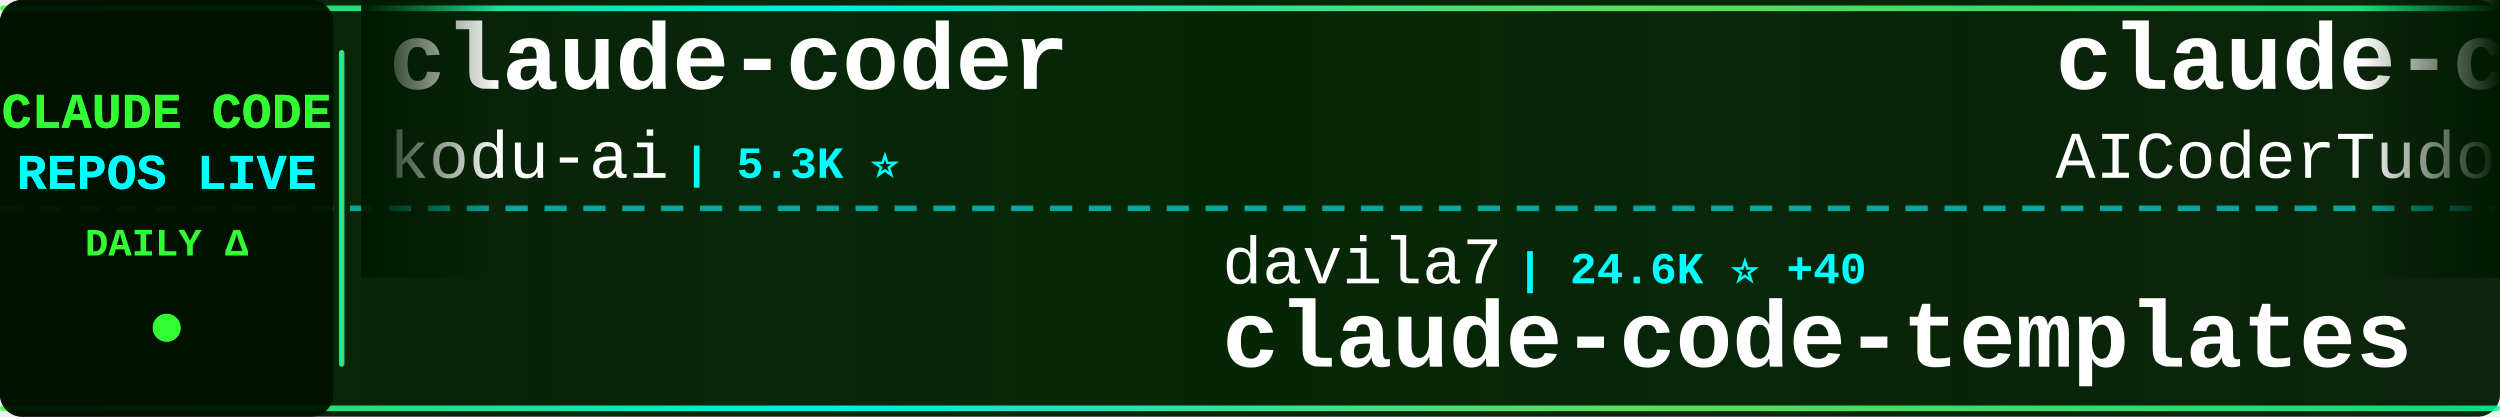
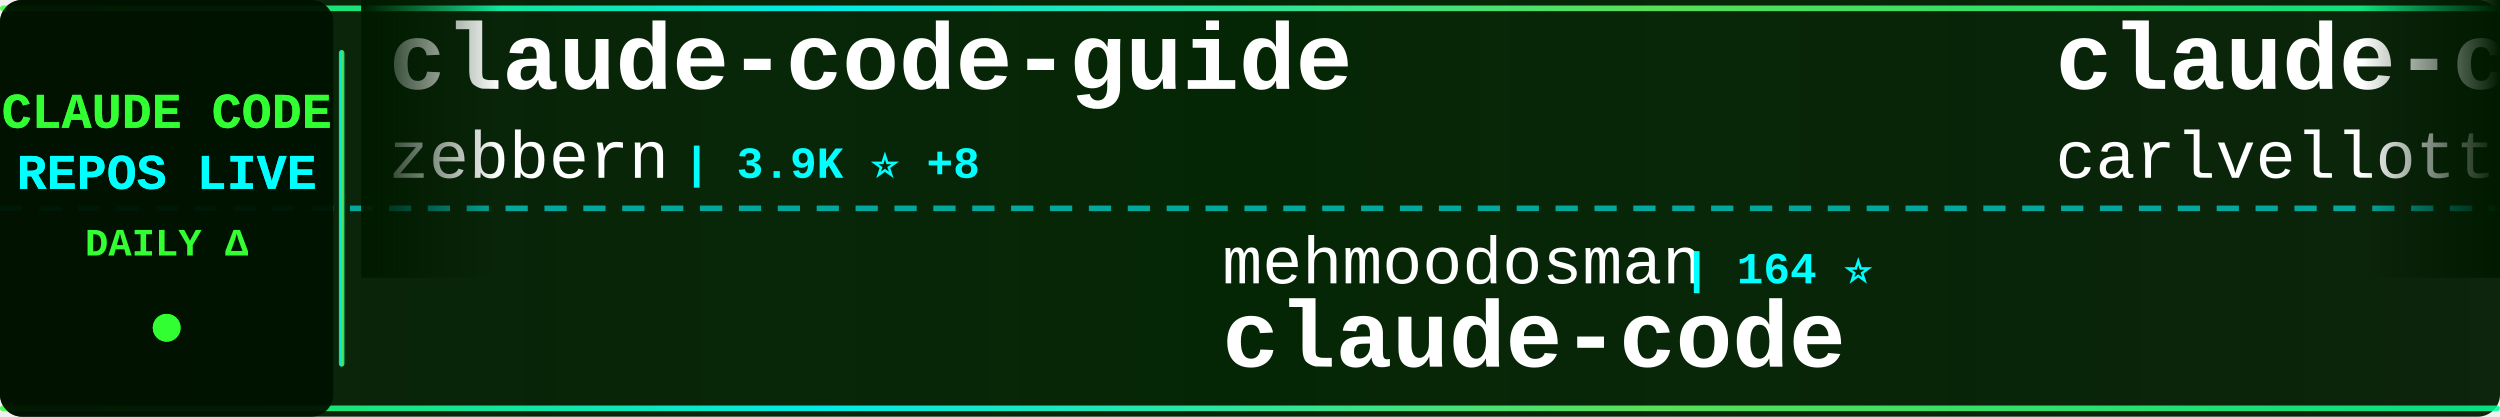
<svg xmlns="http://www.w3.org/2000/svg" width="900" height="150">
  <defs>
    <linearGradient id="tickerBg" x1="0%" y1="0%" x2="100%" y2="0%">
      <stop offset="0%" style="stop-color:#001a00;stop-opacity:0.95" />
      <stop offset="50%" style="stop-color:#002200;stop-opacity:0.98" />
      <stop offset="100%" style="stop-color:#001a00;stop-opacity:0.95" />
    </linearGradient>
    <linearGradient id="borderGrad" x1="0%" y1="0%" x2="100%" y2="0%">
      <stop offset="0%" style="stop-color:#33ff33;stop-opacity:0.85">
        <animate attributeName="stop-opacity" values="0.85;1;0.85" dur="2s" repeatCount="indefinite" />
      </stop>
      <stop offset="33%" style="stop-color:#00ffff;stop-opacity:0.9">
        <animate attributeName="stop-opacity" values="0.9;1;0.9" dur="2.2s" repeatCount="indefinite" />
      </stop>
      <stop offset="66%" style="stop-color:#66ff66;stop-opacity:0.85">
        <animate attributeName="stop-opacity" values="0.85;1;0.85" dur="1.8s" repeatCount="indefinite" />
      </stop>
      <stop offset="100%" style="stop-color:#00ff99;stop-opacity:0.85">
        <animate attributeName="stop-opacity" values="0.85;1;0.85" dur="2s" repeatCount="indefinite" />
      </stop>
    </linearGradient>
    <filter id="textGlow">
      <feGaussianBlur stdDeviation="0.1" result="coloredBlur" />
      <feMerge>
        <feMergeNode in="coloredBlur" />
        <feMergeNode in="SourceGraphic" />
      </feMerge>
    </filter>
    <filter id="metricGlow">
      <feGaussianBlur stdDeviation="0.2" result="coloredBlur" />
      <feMerge>
        <feMergeNode in="coloredBlur" />
        <feMergeNode in="SourceGraphic" />
      </feMerge>
    </filter>
    <linearGradient id="leftFade" x1="0%" y1="0%" x2="100%" y2="0%">
      <stop offset="0%" style="stop-color:#001a00;stop-opacity:1" />
      <stop offset="100%" style="stop-color:#001a00;stop-opacity:0" />
    </linearGradient>
    <linearGradient id="rightFade" x1="0%" y1="0%" x2="100%" y2="0%">
      <stop offset="0%" style="stop-color:#001a00;stop-opacity:0" />
      <stop offset="100%" style="stop-color:#001a00;stop-opacity:1" />
    </linearGradient>
  </defs>
  <rect width="900" height="150" fill="url(#tickerBg)" rx="8" />
  <rect x="0" y="2" width="900" height="2" fill="url(#borderGrad)" rx="1" />
  <rect x="0" y="146" width="900" height="2" fill="url(#borderGrad)" rx="1" />
  <line x1="0" y1="75" x2="900" y2="75" stroke="#00ffff" stroke-width="2" stroke-dasharray="8 6" opacity="0.6" />
  <rect x="0" y="0" width="120" height="150" fill="#001100" opacity="0.95" rx="8" />
  <text x="60" y="46" font-family="'Courier New', monospace" font-size="18" font-weight="bold" fill="#33ff33" text-anchor="middle" filter="url(#textGlow)">
    CLAUDE CODE
  </text>
  <text x="60" y="68" font-family="'Courier New', monospace" font-size="18" font-weight="bold" fill="#00ffff" text-anchor="middle" filter="url(#textGlow)">
    REPOS LIVE
  </text>
  <text x="60" y="92" font-family="'Courier New', monospace" font-size="14" font-weight="bold" fill="#33ff33" text-anchor="middle">
    DAILY Δ
  </text>
  <circle cx="60" cy="118" r="5" fill="#33ff33" filter="url(#metricGlow)">
    <animate attributeName="r" values="4;6;4" dur="1.5s" repeatCount="indefinite" />
    <animate attributeName="opacity" values="0.6;1;0.6" dur="1.5s" repeatCount="indefinite" />
  </circle>
  <rect x="122" y="18" width="2" height="114" fill="url(#borderGrad)" rx="1" />
  <clipPath id="tickerClip">
    <rect x="130" y="0" width="770" height="150" />
  </clipPath>
  <g clip-path="url(#tickerClip)">
    <g id="tickerItems">
      <animateTransform attributeName="transform" attributeType="XML" type="translate" from="0 0" to="-3000 0" dur="54s" repeatCount="indefinite" />
      <g transform="translate(0, 0)">
-         <text x="140" y="32" font-family="'Courier New', monospace" font-size="34" font-weight="bold" fill="#ffffff">claude-coder</text>
-         <text x="140" y="64" font-family="'Courier New', monospace" font-size="24" font-weight="normal" fill="#ffffff" opacity="1.0">kodu-ai</text>
-         <text x="246" y="64" font-family="'Courier New', monospace" font-size="16" font-weight="bold" fill="#00ffff"> | 5.3K ⭐</text>
+         <text x="140" y="32" font-family="'Courier New', monospace" font-size="34" font-weight="bold" fill="#ffffff">claude-code-guide</text>
+         <text x="140" y="64" font-family="'Courier New', monospace" font-size="24" font-weight="normal" fill="#ffffff" opacity="1.0">zebbern</text>
+         <text x="246" y="64" font-family="'Courier New', monospace" font-size="16" font-weight="bold" fill="#00ffff"> | 3.9K ⭐ +8</text>
      </g>
      <g transform="translate(300, 0)">
-         <text x="140" y="102" font-family="'Courier New', monospace" font-size="24" font-weight="normal" fill="#ffffff" opacity="1.0">davila7</text>
-         <text x="246" y="102" font-family="'Courier New', monospace" font-size="16" font-weight="bold" fill="#00ffff"> | 24.6K ⭐ +40</text>
-         <text x="140" y="132" font-family="'Courier New', monospace" font-size="34" font-weight="bold" fill="#ffffff">claude-code-templates</text>
+         <text x="140" y="102" font-family="'Courier New', monospace" font-size="24" font-weight="normal" fill="#ffffff" opacity="1.0">mehmoodosman</text>
+         <text x="306" y="102" font-family="'Courier New', monospace" font-size="16" font-weight="bold" fill="#00ffff"> | 164 ⭐</text>
+         <text x="140" y="132" font-family="'Courier New', monospace" font-size="34" font-weight="bold" fill="#ffffff">claude-code</text>
      </g>
      <g transform="translate(600, 0)">
-         <text x="140" y="32" font-family="'Courier New', monospace" font-size="34" font-weight="bold" fill="#ffffff">claude-code-tudou</text>
-         <text x="140" y="64" font-family="'Courier New', monospace" font-size="24" font-weight="normal" fill="#ffffff" opacity="1.0">AICoderTudou</text>
-         <text x="306" y="64" font-family="'Courier New', monospace" font-size="16" font-weight="bold" fill="#00ffff"> | 480 ⭐ +2</text>
+         <text x="140" y="32" font-family="'Courier New', monospace" font-size="34" font-weight="bold" fill="#ffffff">claude-code-pm-course</text>
+         <text x="140" y="64" font-family="'Courier New', monospace" font-size="24" font-weight="normal" fill="#ffffff" opacity="1.0">carlvellotti</text>
+         <text x="306" y="64" font-family="'Courier New', monospace" font-size="16" font-weight="bold" fill="#00ffff"> | 1.9K ⭐ +10</text>
      </g>
      <g transform="translate(900, 0)">
-         <text x="140" y="102" font-family="'Courier New', monospace" font-size="24" font-weight="normal" fill="#ffffff" opacity="1.0">andrew-kramer-inno</text>
-         <text x="378" y="102" font-family="'Courier New', monospace" font-size="16" font-weight="bold" fill="#00ffff"> | 567 ⭐ +1</text>
-         <text x="140" y="132" font-family="'Courier New', monospace" font-size="34" font-weight="bold" fill="#ffffff">claude-code-source-build</text>
+         <text x="140" y="102" font-family="'Courier New', monospace" font-size="24" font-weight="normal" fill="#ffffff" opacity="1.0">Maciek-roboblog</text>
+         <text x="342" y="102" font-family="'Courier New', monospace" font-size="16" font-weight="bold" fill="#00ffff"> | 7.6K ⭐ +24</text>
+         <text x="140" y="132" font-family="'Courier New', monospace" font-size="34" font-weight="bold" fill="#ffffff">Claude-Code-Usage-Monito...</text>
      </g>
      <g transform="translate(1200, 0)">
-         <text x="140" y="32" font-family="'Courier New', monospace" font-size="34" font-weight="bold" fill="#ffffff">everything-claude-code</text>
-         <text x="140" y="64" font-family="'Courier New', monospace" font-size="24" font-weight="normal" fill="#ffffff" opacity="1.0">affaan-m</text>
-         <text x="258" y="64" font-family="'Courier New', monospace" font-size="16" font-weight="bold" fill="#00ffff"> | 156.8K ⭐ +1.5K</text>
+         <text x="140" y="32" font-family="'Courier New', monospace" font-size="34" font-weight="bold" fill="#ffffff">claude-code-source</text>
+         <text x="140" y="64" font-family="'Courier New', monospace" font-size="24" font-weight="normal" fill="#ffffff" opacity="1.0">hangsman</text>
+         <text x="258" y="64" font-family="'Courier New', monospace" font-size="16" font-weight="bold" fill="#00ffff"> | 753 ⭐ +1</text>
      </g>
      <g transform="translate(1500, 0)">
-         <text x="140" y="102" font-family="'Courier New', monospace" font-size="24" font-weight="normal" fill="#ffffff" opacity="1.0">qwibitai</text>
-         <text x="258" y="102" font-family="'Courier New', monospace" font-size="16" font-weight="bold" fill="#00ffff"> | 27.3K ⭐ +69</text>
-         <text x="140" y="132" font-family="'Courier New', monospace" font-size="34" font-weight="bold" fill="#ffffff">nanoclaw</text>
+         <text x="140" y="102" font-family="'Courier New', monospace" font-size="24" font-weight="normal" fill="#ffffff" opacity="1.0">pedrohcgs</text>
+         <text x="270" y="102" font-family="'Courier New', monospace" font-size="16" font-weight="bold" fill="#00ffff"> | 922 ⭐ +6</text>
+         <text x="140" y="132" font-family="'Courier New', monospace" font-size="34" font-weight="bold" fill="#ffffff">claude-code-my-workflow</text>
      </g>
      <g transform="translate(1800, 0)">
-         <text x="140" y="32" font-family="'Courier New', monospace" font-size="34" font-weight="bold" fill="#ffffff">claude-code-infrastructu...</text>
-         <text x="140" y="64" font-family="'Courier New', monospace" font-size="24" font-weight="normal" fill="#ffffff" opacity="1.0">diet103</text>
-         <text x="246" y="64" font-family="'Courier New', monospace" font-size="16" font-weight="bold" fill="#00ffff"> | 9.5K ⭐ +3</text>
+         <text x="140" y="32" font-family="'Courier New', monospace" font-size="34" font-weight="bold" fill="#ffffff">claude-code-cli</text>
+         <text x="140" y="64" font-family="'Courier New', monospace" font-size="24" font-weight="normal" fill="#ffffff" opacity="1.0">huangserva</text>
+         <text x="282" y="64" font-family="'Courier New', monospace" font-size="16" font-weight="bold" fill="#00ffff"> | 552 ⭐ +1</text>
      </g>
      <g transform="translate(2100, 0)">
-         <text x="140" y="102" font-family="'Courier New', monospace" font-size="24" font-weight="normal" fill="#ffffff" opacity="1.0">ChrisWiles</text>
-         <text x="282" y="102" font-family="'Courier New', monospace" font-size="16" font-weight="bold" fill="#00ffff"> | 5.8K ⭐ +6</text>
-         <text x="140" y="132" font-family="'Courier New', monospace" font-size="34" font-weight="bold" fill="#ffffff">claude-code-showcase</text>
+         <text x="140" y="102" font-family="'Courier New', monospace" font-size="24" font-weight="normal" fill="#ffffff" opacity="1.0">LING71671</text>
+         <text x="270" y="102" font-family="'Courier New', monospace" font-size="16" font-weight="bold" fill="#00ffff"> | 744 ⭐</text>
+         <text x="140" y="132" font-family="'Courier New', monospace" font-size="34" font-weight="bold" fill="#ffffff">Open-ClaudeCode</text>
      </g>
      <g transform="translate(2400, 0)">
-         <text x="140" y="32" font-family="'Courier New', monospace" font-size="34" font-weight="bold" fill="#ffffff">collection-claude-code-s...</text>
-         <text x="140" y="64" font-family="'Courier New', monospace" font-size="24" font-weight="normal" fill="#ffffff" opacity="1.0">chauncygu</text>
-         <text x="270" y="64" font-family="'Courier New', monospace" font-size="16" font-weight="bold" fill="#00ffff"> | 2.1K ⭐ +21</text>
+         <text x="140" y="32" font-family="'Courier New', monospace" font-size="34" font-weight="bold" fill="#ffffff">free-claude-code</text>
+         <text x="140" y="64" font-family="'Courier New', monospace" font-size="24" font-weight="normal" fill="#ffffff" opacity="1.0">Alishahryar1</text>
+         <text x="306" y="64" font-family="'Courier New', monospace" font-size="16" font-weight="bold" fill="#00ffff"> | 1.9K ⭐ +16</text>
      </g>
      <g transform="translate(2700, 0)">
-         <text x="140" y="102" font-family="'Courier New', monospace" font-size="24" font-weight="normal" fill="#ffffff" opacity="1.0">alejandrobalderas</text>
-         <text x="366" y="102" font-family="'Courier New', monospace" font-size="16" font-weight="bold" fill="#00ffff"> | 1.5K ⭐ +76</text>
-         <text x="140" y="132" font-family="'Courier New', monospace" font-size="34" font-weight="bold" fill="#ffffff">claude-code-from-source</text>
+         <text x="140" y="102" font-family="'Courier New', monospace" font-size="24" font-weight="normal" fill="#ffffff" opacity="1.0">musistudio</text>
+         <text x="282" y="102" font-family="'Courier New', monospace" font-size="16" font-weight="bold" fill="#00ffff"> | 32.3K ⭐ +77</text>
+         <text x="140" y="132" font-family="'Courier New', monospace" font-size="34" font-weight="bold" fill="#ffffff">claude-code-router</text>
      </g>
      <g transform="translate(3000, 0)">
-         <text x="140" y="32" font-family="'Courier New', monospace" font-size="34" font-weight="bold" fill="#ffffff">claude-coder</text>
-         <text x="140" y="64" font-family="'Courier New', monospace" font-size="24" font-weight="normal" fill="#ffffff" opacity="1.0">kodu-ai</text>
-         <text x="246" y="64" font-family="'Courier New', monospace" font-size="16" font-weight="bold" fill="#00ffff"> | 5.3K ⭐</text>
+         <text x="140" y="32" font-family="'Courier New', monospace" font-size="34" font-weight="bold" fill="#ffffff">claude-code-guide</text>
+         <text x="140" y="64" font-family="'Courier New', monospace" font-size="24" font-weight="normal" fill="#ffffff" opacity="1.0">zebbern</text>
+         <text x="246" y="64" font-family="'Courier New', monospace" font-size="16" font-weight="bold" fill="#00ffff"> | 3.9K ⭐ +8</text>
      </g>
      <g transform="translate(3300, 0)">
-         <text x="140" y="102" font-family="'Courier New', monospace" font-size="24" font-weight="normal" fill="#ffffff" opacity="1.0">davila7</text>
-         <text x="246" y="102" font-family="'Courier New', monospace" font-size="16" font-weight="bold" fill="#00ffff"> | 24.6K ⭐ +40</text>
-         <text x="140" y="132" font-family="'Courier New', monospace" font-size="34" font-weight="bold" fill="#ffffff">claude-code-templates</text>
+         <text x="140" y="102" font-family="'Courier New', monospace" font-size="24" font-weight="normal" fill="#ffffff" opacity="1.0">mehmoodosman</text>
+         <text x="306" y="102" font-family="'Courier New', monospace" font-size="16" font-weight="bold" fill="#00ffff"> | 164 ⭐</text>
+         <text x="140" y="132" font-family="'Courier New', monospace" font-size="34" font-weight="bold" fill="#ffffff">claude-code</text>
      </g>
      <g transform="translate(3600, 0)">
-         <text x="140" y="32" font-family="'Courier New', monospace" font-size="34" font-weight="bold" fill="#ffffff">claude-code-tudou</text>
-         <text x="140" y="64" font-family="'Courier New', monospace" font-size="24" font-weight="normal" fill="#ffffff" opacity="1.0">AICoderTudou</text>
-         <text x="306" y="64" font-family="'Courier New', monospace" font-size="16" font-weight="bold" fill="#00ffff"> | 480 ⭐ +2</text>
+         <text x="140" y="32" font-family="'Courier New', monospace" font-size="34" font-weight="bold" fill="#ffffff">claude-code-pm-course</text>
+         <text x="140" y="64" font-family="'Courier New', monospace" font-size="24" font-weight="normal" fill="#ffffff" opacity="1.0">carlvellotti</text>
+         <text x="306" y="64" font-family="'Courier New', monospace" font-size="16" font-weight="bold" fill="#00ffff"> | 1.9K ⭐ +10</text>
      </g>
      <g transform="translate(3900, 0)">
-         <text x="140" y="102" font-family="'Courier New', monospace" font-size="24" font-weight="normal" fill="#ffffff" opacity="1.0">andrew-kramer-inno</text>
-         <text x="378" y="102" font-family="'Courier New', monospace" font-size="16" font-weight="bold" fill="#00ffff"> | 567 ⭐ +1</text>
-         <text x="140" y="132" font-family="'Courier New', monospace" font-size="34" font-weight="bold" fill="#ffffff">claude-code-source-build</text>
+         <text x="140" y="102" font-family="'Courier New', monospace" font-size="24" font-weight="normal" fill="#ffffff" opacity="1.0">Maciek-roboblog</text>
+         <text x="342" y="102" font-family="'Courier New', monospace" font-size="16" font-weight="bold" fill="#00ffff"> | 7.6K ⭐ +24</text>
+         <text x="140" y="132" font-family="'Courier New', monospace" font-size="34" font-weight="bold" fill="#ffffff">Claude-Code-Usage-Monito...</text>
      </g>
    </g>
  </g>
  <rect x="130" y="0" width="50" height="100" fill="url(#leftFade)" />
  <rect x="850" y="0" width="50" height="100" fill="url(#rightFade)" />
</svg>
